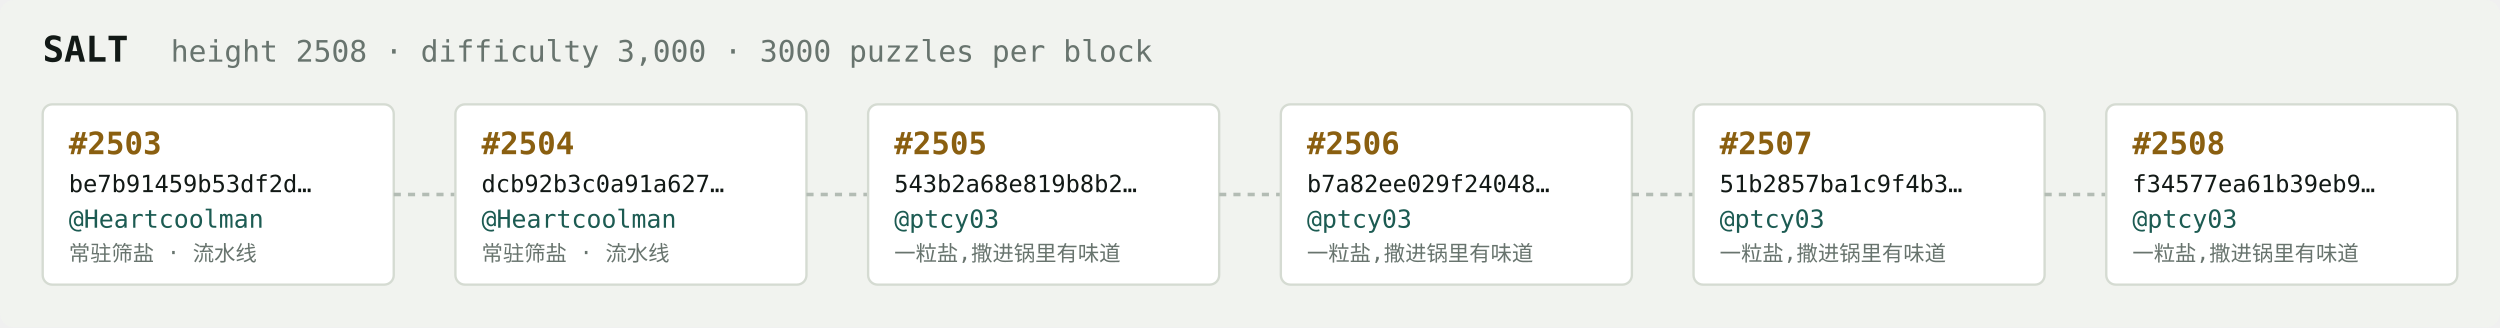
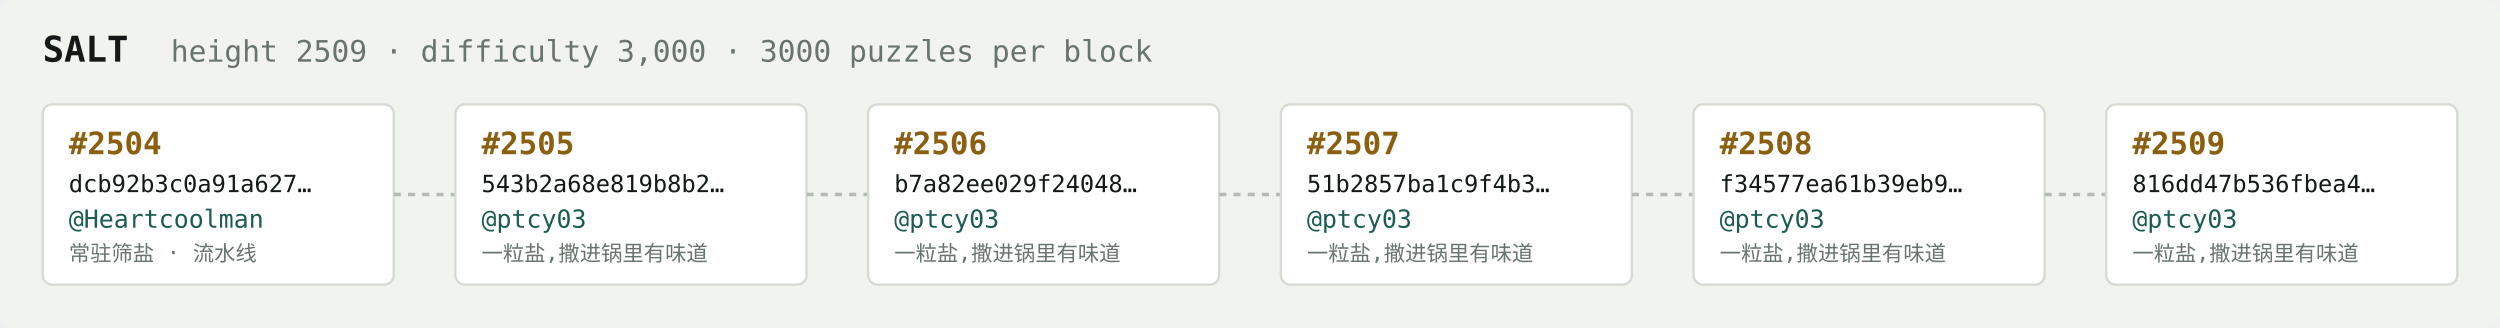
<svg xmlns="http://www.w3.org/2000/svg" width="1054" height="138" viewBox="0 0 1054 138" font-family="ui-monospace,SFMono-Regular,Menlo,monospace">
  <rect fill="#f1f3ef" width="1054" height="138" rx="6" />
  <text x="18" y="26" fill="#121916" font-size="15" font-weight="700">SALT</text>
-   <text x="72" y="26" fill="#68746e" font-size="12.5">height 2508 · difficulty 3,000 · 3000 puzzles per block</text>
+   <text x="72" y="26" fill="#68746e" font-size="12.5">height 2509 · difficulty 3,000 · 3000 puzzles per block</text>
  <rect x="18" y="44" width="148" height="76" rx="4" fill="#ffffff" stroke="#d5dbd2" stroke-width="1" />
-   <text x="29" y="65" fill="#8a5f10" font-size="13" font-weight="700">#2503</text>
-   <text x="29" y="81" fill="#121916" font-size="10">be7b91459b53df2d…</text>
+   <text x="29" y="65" fill="#8a5f10" font-size="13" font-weight="700">#2504</text>
+   <text x="29" y="81" fill="#121916" font-size="10">dcb92b3c0a91a627…</text>
  <text x="29" y="96" fill="#1c5b52" font-size="10.5">@Heartcoolman</text>
  <text x="29" y="110" fill="#68746e" font-size="9">常驻筛盐 · 流水线</text>
  <line x1="166" y1="82.0" x2="192" y2="82.0" stroke="#b3bcb4" stroke-width="1.5" stroke-dasharray="3 3" />
  <rect x="192" y="44" width="148" height="76" rx="4" fill="#ffffff" stroke="#d5dbd2" stroke-width="1" />
-   <text x="203" y="65" fill="#8a5f10" font-size="13" font-weight="700">#2504</text>
-   <text x="203" y="81" fill="#121916" font-size="10">dcb92b3c0a91a627…</text>
-   <text x="203" y="96" fill="#1c5b52" font-size="10.5">@Heartcoolman</text>
-   <text x="203" y="110" fill="#68746e" font-size="9">常驻筛盐 · 流水线</text>
+   <text x="203" y="65" fill="#8a5f10" font-size="13" font-weight="700">#2505</text>
+   <text x="203" y="81" fill="#121916" font-size="10">543b2a68e819b8b2…</text>
+   <text x="203" y="96" fill="#1c5b52" font-size="10.5">@ptcy03</text>
+   <text x="203" y="110" fill="#68746e" font-size="9">一粒盐,撒进锅里有味道</text>
  <line x1="340" y1="82.0" x2="366" y2="82.0" stroke="#b3bcb4" stroke-width="1.5" stroke-dasharray="3 3" />
  <rect x="366" y="44" width="148" height="76" rx="4" fill="#ffffff" stroke="#d5dbd2" stroke-width="1" />
-   <text x="377" y="65" fill="#8a5f10" font-size="13" font-weight="700">#2505</text>
-   <text x="377" y="81" fill="#121916" font-size="10">543b2a68e819b8b2…</text>
+   <text x="377" y="65" fill="#8a5f10" font-size="13" font-weight="700">#2506</text>
+   <text x="377" y="81" fill="#121916" font-size="10">b7a82ee029f24048…</text>
  <text x="377" y="96" fill="#1c5b52" font-size="10.5">@ptcy03</text>
  <text x="377" y="110" fill="#68746e" font-size="9">一粒盐,撒进锅里有味道</text>
  <line x1="514" y1="82.0" x2="540" y2="82.0" stroke="#b3bcb4" stroke-width="1.5" stroke-dasharray="3 3" />
  <rect x="540" y="44" width="148" height="76" rx="4" fill="#ffffff" stroke="#d5dbd2" stroke-width="1" />
-   <text x="551" y="65" fill="#8a5f10" font-size="13" font-weight="700">#2506</text>
-   <text x="551" y="81" fill="#121916" font-size="10">b7a82ee029f24048…</text>
+   <text x="551" y="65" fill="#8a5f10" font-size="13" font-weight="700">#2507</text>
+   <text x="551" y="81" fill="#121916" font-size="10">51b2857ba1c9f4b3…</text>
  <text x="551" y="96" fill="#1c5b52" font-size="10.5">@ptcy03</text>
  <text x="551" y="110" fill="#68746e" font-size="9">一粒盐,撒进锅里有味道</text>
  <line x1="688" y1="82.0" x2="714" y2="82.0" stroke="#b3bcb4" stroke-width="1.5" stroke-dasharray="3 3" />
  <rect x="714" y="44" width="148" height="76" rx="4" fill="#ffffff" stroke="#d5dbd2" stroke-width="1" />
-   <text x="725" y="65" fill="#8a5f10" font-size="13" font-weight="700">#2507</text>
-   <text x="725" y="81" fill="#121916" font-size="10">51b2857ba1c9f4b3…</text>
+   <text x="725" y="65" fill="#8a5f10" font-size="13" font-weight="700">#2508</text>
+   <text x="725" y="81" fill="#121916" font-size="10">f34577ea61b39eb9…</text>
  <text x="725" y="96" fill="#1c5b52" font-size="10.5">@ptcy03</text>
  <text x="725" y="110" fill="#68746e" font-size="9">一粒盐,撒进锅里有味道</text>
  <line x1="862" y1="82.0" x2="888" y2="82.0" stroke="#b3bcb4" stroke-width="1.5" stroke-dasharray="3 3" />
  <rect x="888" y="44" width="148" height="76" rx="4" fill="#ffffff" stroke="#d5dbd2" stroke-width="1" />
-   <text x="899" y="65" fill="#8a5f10" font-size="13" font-weight="700">#2508</text>
-   <text x="899" y="81" fill="#121916" font-size="10">f34577ea61b39eb9…</text>
+   <text x="899" y="65" fill="#8a5f10" font-size="13" font-weight="700">#2509</text>
+   <text x="899" y="81" fill="#121916" font-size="10">816dd47b536fbea4…</text>
  <text x="899" y="96" fill="#1c5b52" font-size="10.5">@ptcy03</text>
  <text x="899" y="110" fill="#68746e" font-size="9">一粒盐,撒进锅里有味道</text>
</svg>
